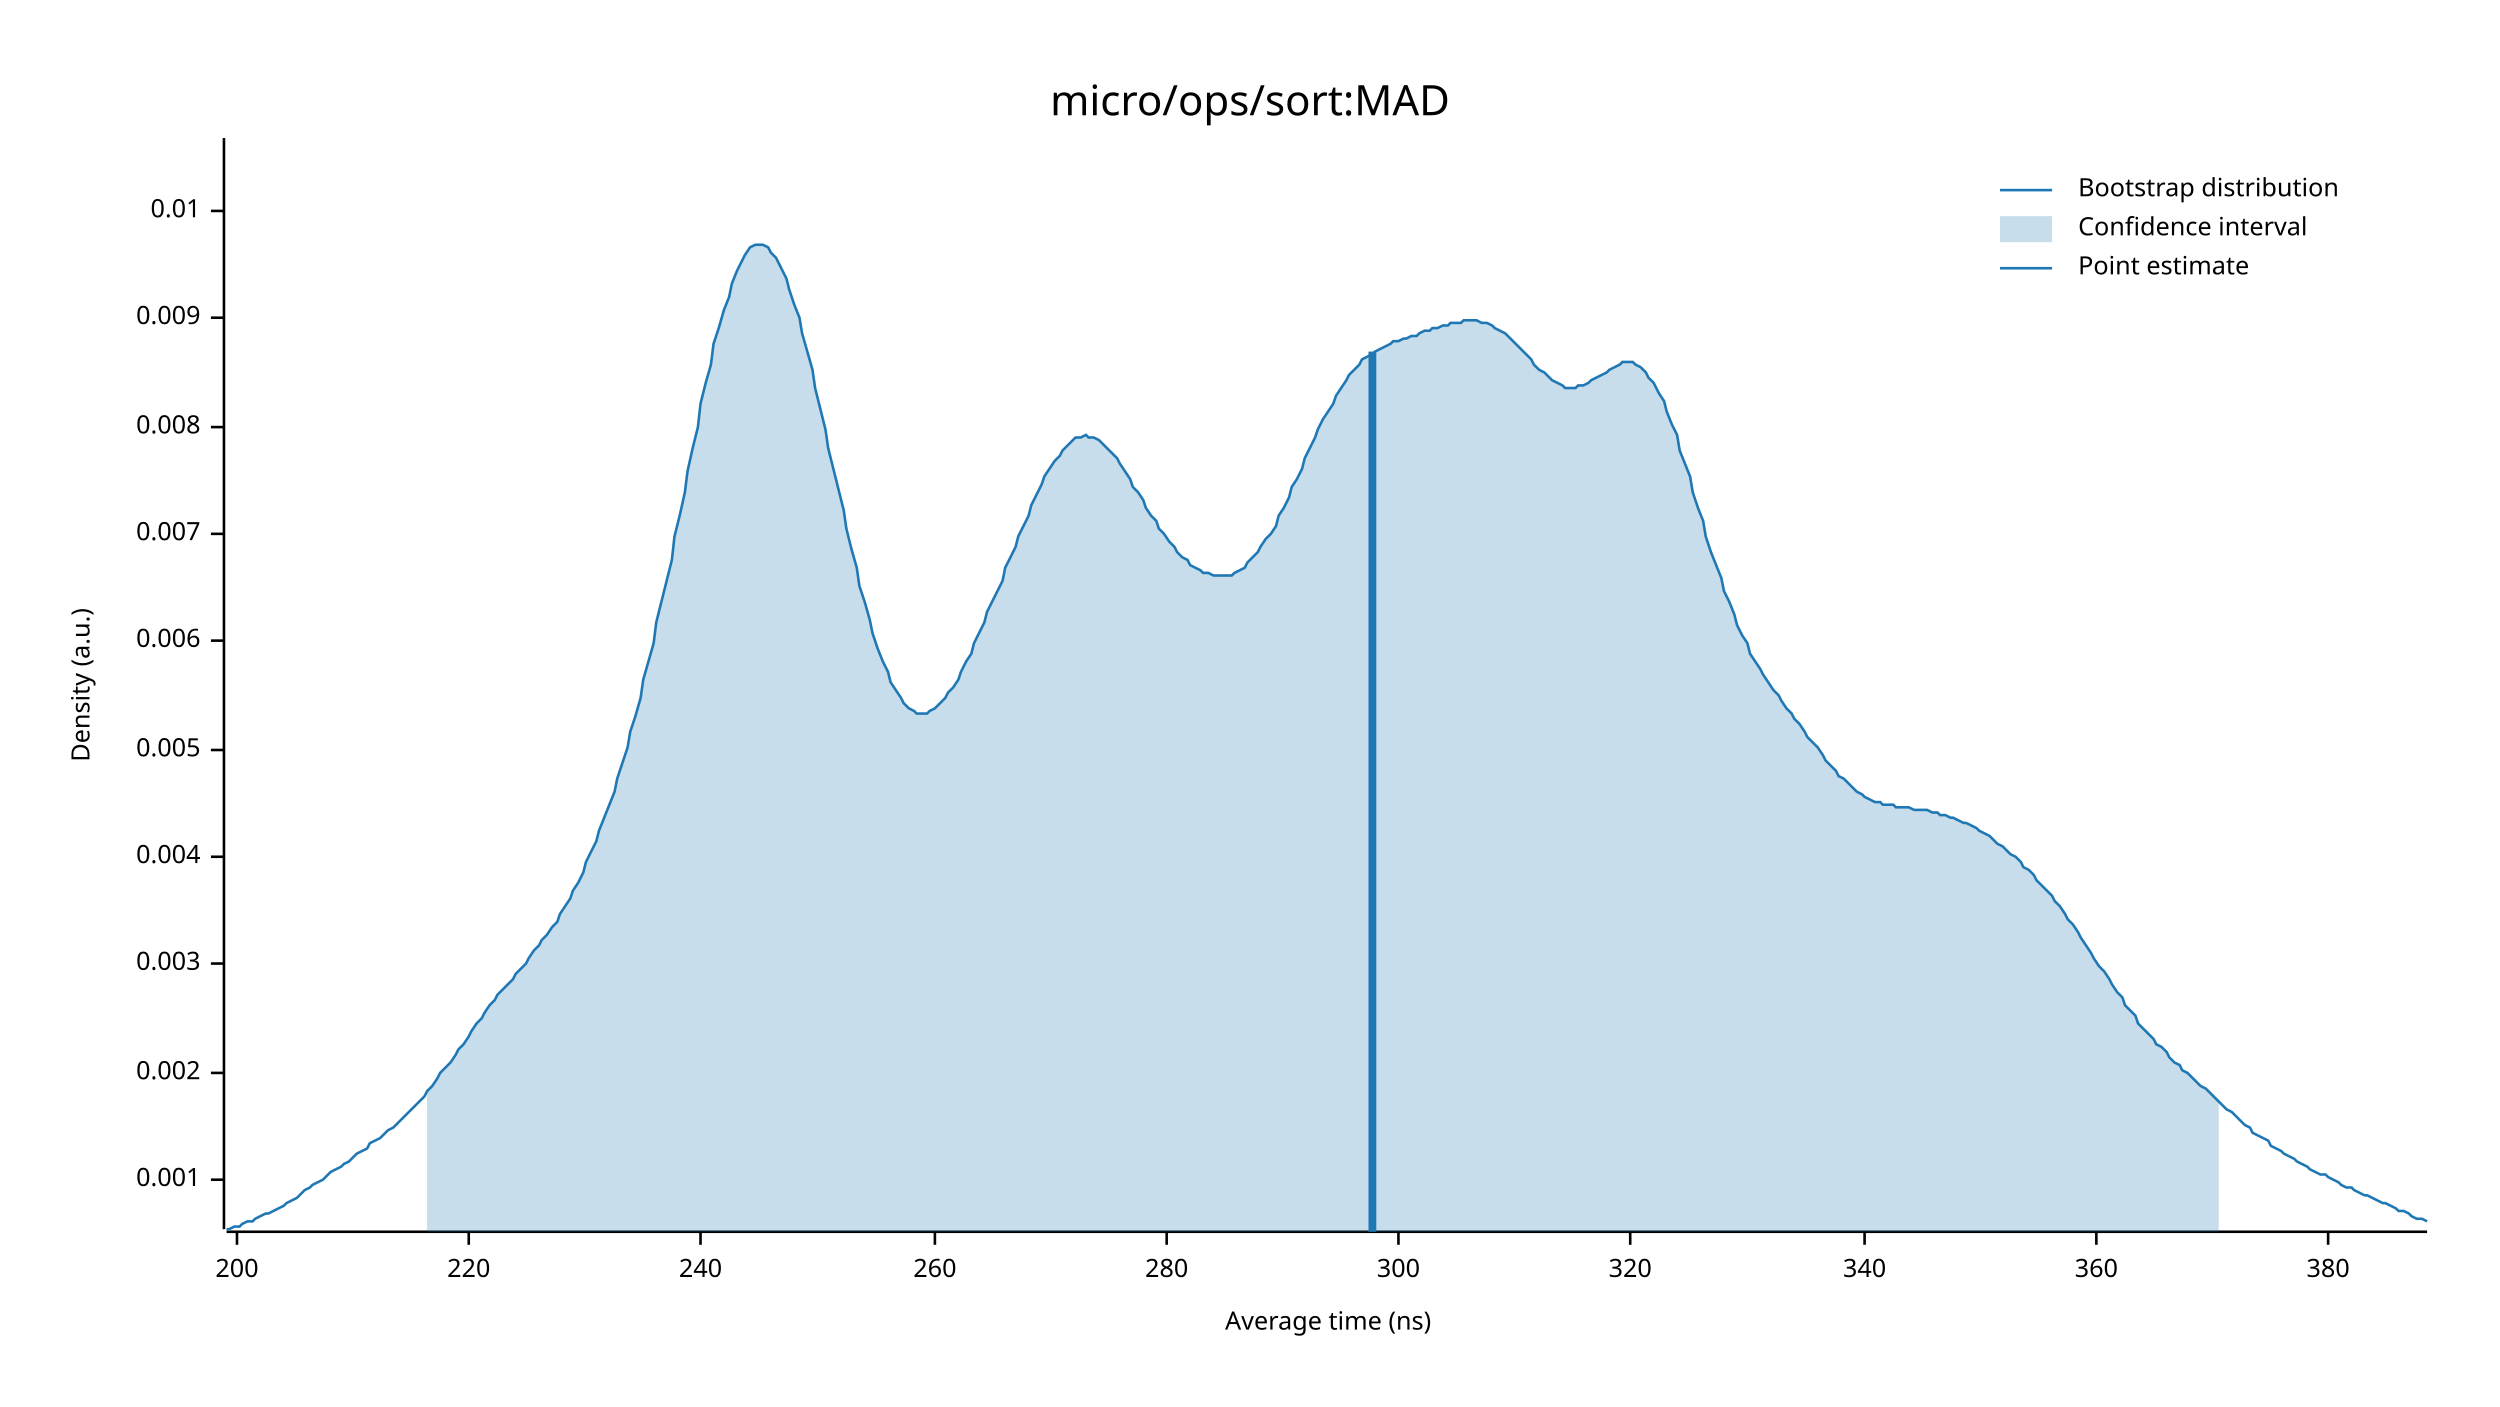
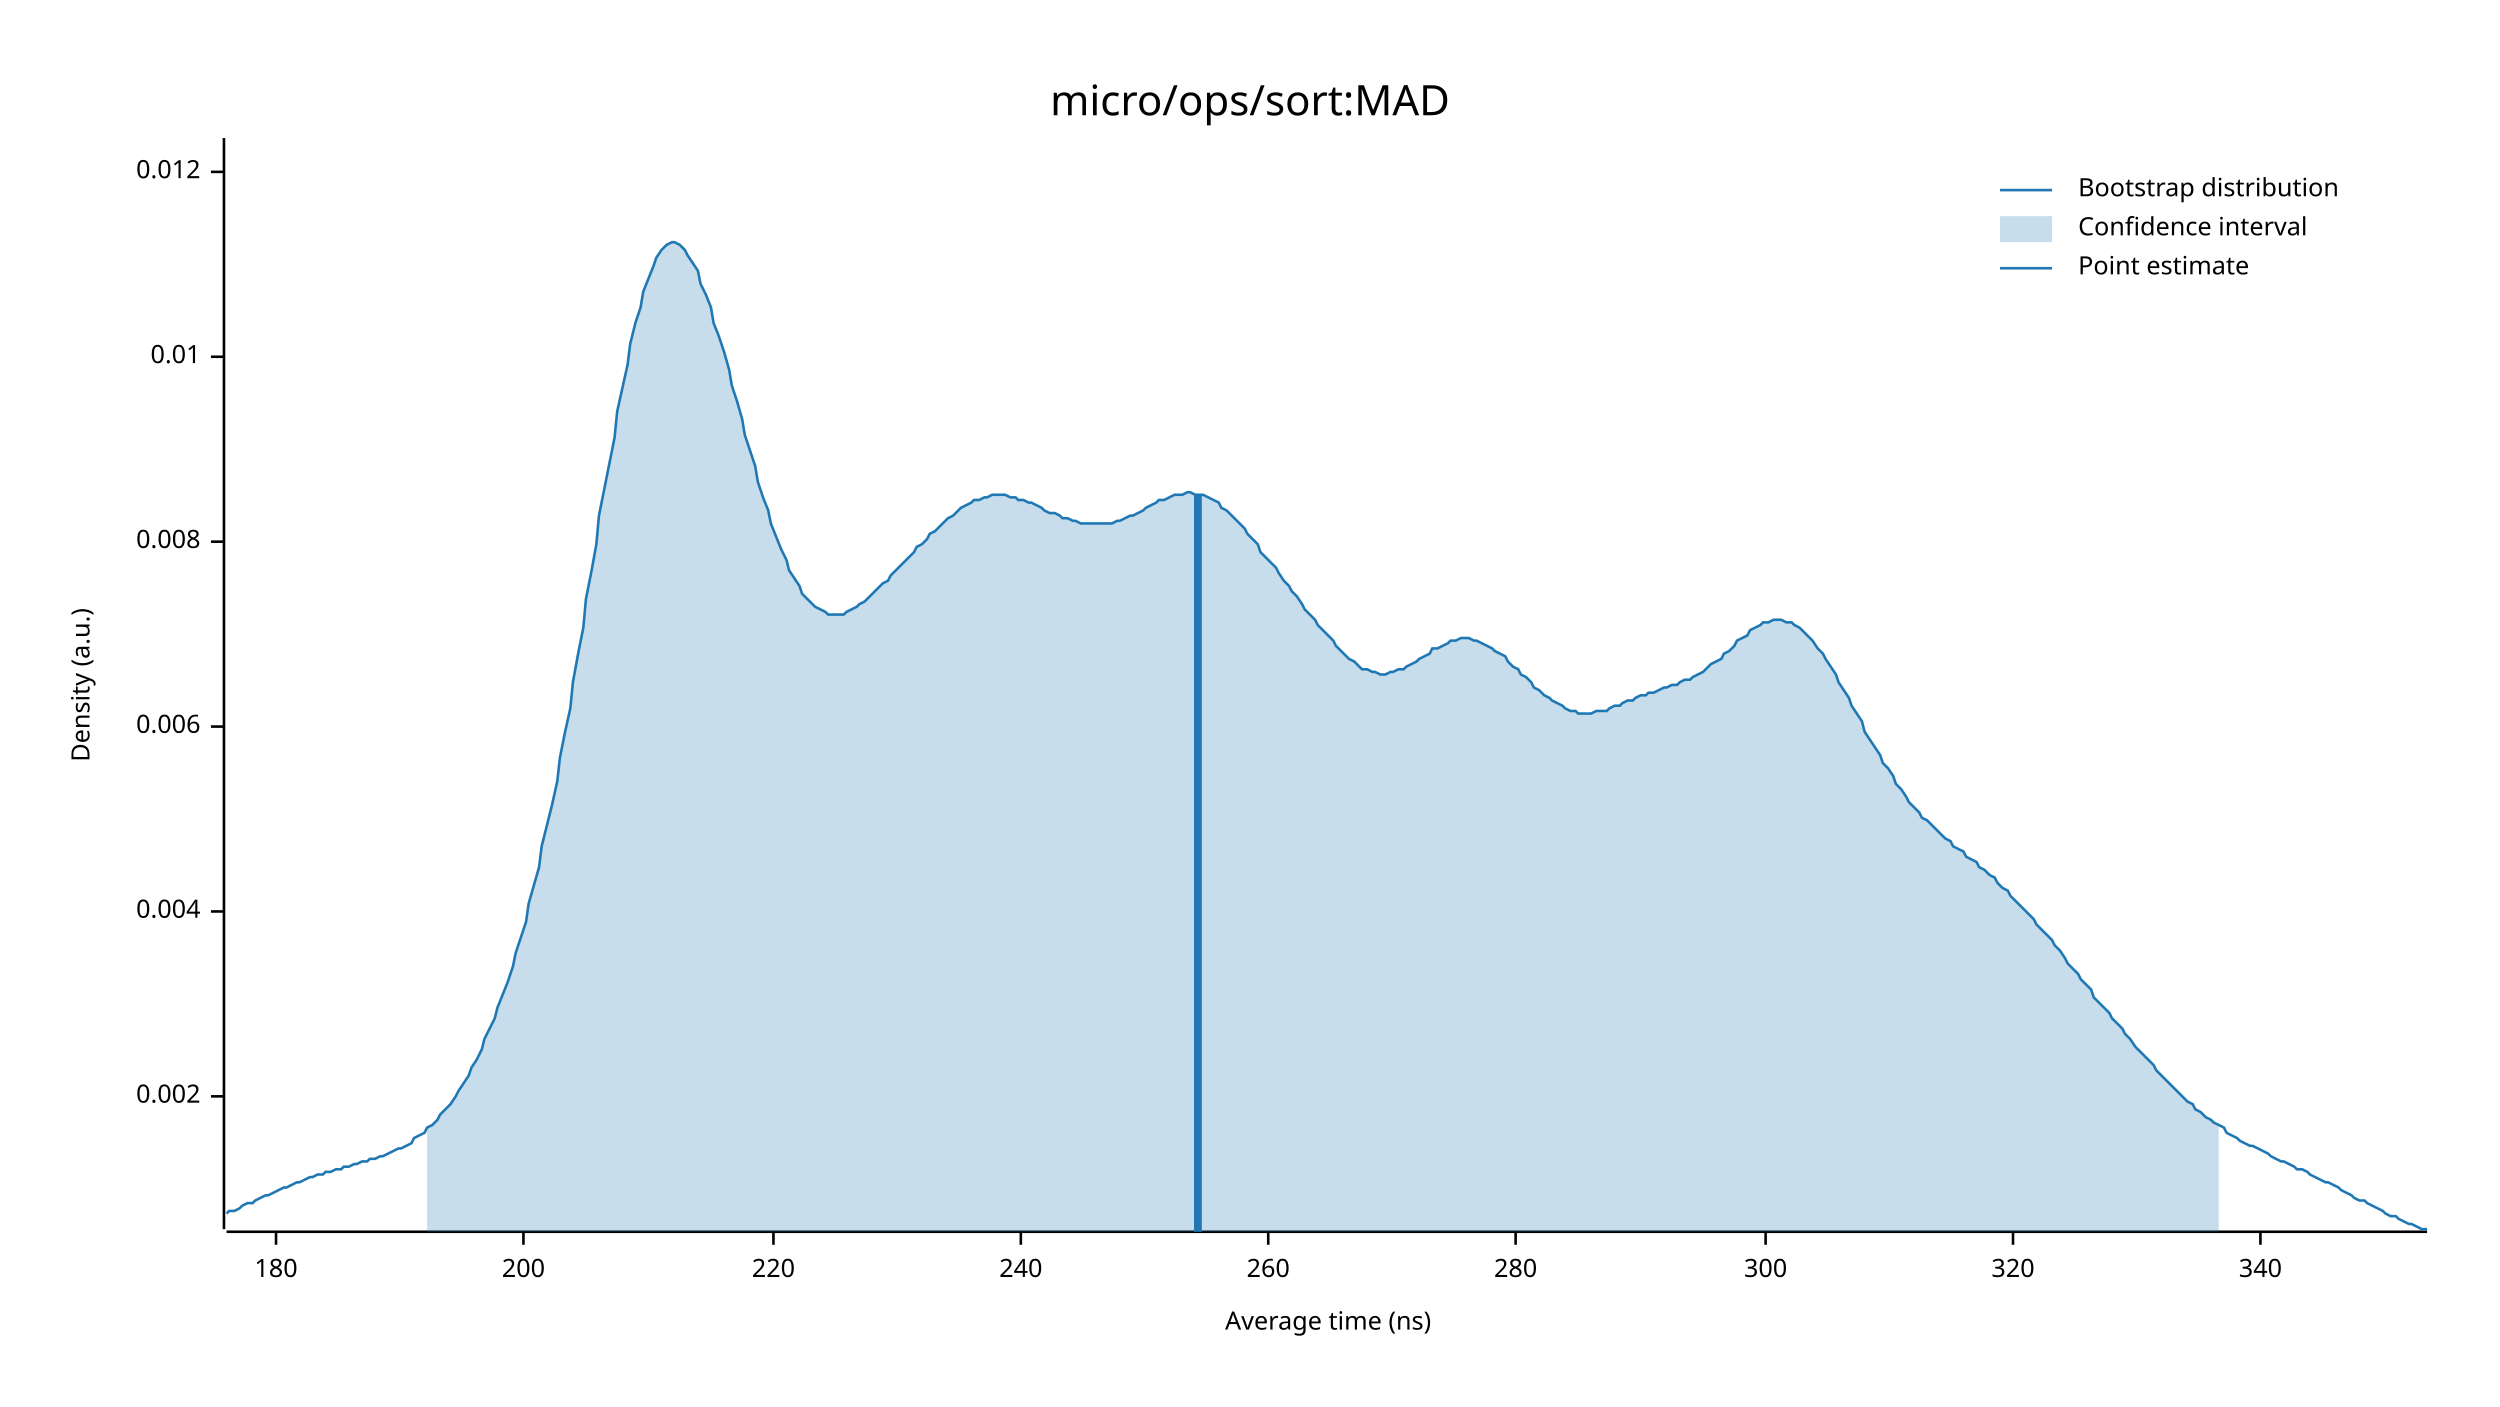
<svg xmlns="http://www.w3.org/2000/svg" width="960" height="540" viewBox="0 0 960 540">
  <text x="480" y="32" dy="0.76em" text-anchor="middle" font-family="sans-serif" font-size="16.129" opacity="1" fill="#000000">
micro/ops/sort:MAD
</text>
  <text x="27" y="263" dy="0.76em" text-anchor="middle" font-family="sans-serif" font-size="9.677" opacity="1" fill="#000000" transform="rotate(270, 27, 263)">
Density (a.u.)
</text>
  <text x="510" y="513" dy="-0.5ex" text-anchor="middle" font-family="sans-serif" font-size="9.677" opacity="1" fill="#000000">
Average time (ns)
</text>
  <polyline fill="none" opacity="1" stroke="#000000" stroke-width="1" points="86,53 86,472 " />
-   <text x="77" y="453" dy="0.5ex" text-anchor="end" font-family="sans-serif" font-size="9.677" opacity="1" fill="#000000">
- 0.001
- </text>
-   <polyline fill="none" opacity="1" stroke="#000000" stroke-width="1" points="81,453 86,453 " />
-   <text x="77" y="412" dy="0.5ex" text-anchor="end" font-family="sans-serif" font-size="9.677" opacity="1" fill="#000000">
+   <text x="77" y="421" dy="0.5ex" text-anchor="end" font-family="sans-serif" font-size="9.677" opacity="1" fill="#000000">
0.002
</text>
-   <polyline fill="none" opacity="1" stroke="#000000" stroke-width="1" points="81,412 86,412 " />
-   <text x="77" y="370" dy="0.5ex" text-anchor="end" font-family="sans-serif" font-size="9.677" opacity="1" fill="#000000">
- 0.003
- </text>
-   <polyline fill="none" opacity="1" stroke="#000000" stroke-width="1" points="81,370 86,370 " />
-   <text x="77" y="329" dy="0.5ex" text-anchor="end" font-family="sans-serif" font-size="9.677" opacity="1" fill="#000000">
+   <polyline fill="none" opacity="1" stroke="#000000" stroke-width="1" points="81,421 86,421 " />
+   <text x="77" y="350" dy="0.5ex" text-anchor="end" font-family="sans-serif" font-size="9.677" opacity="1" fill="#000000">
0.004
</text>
-   <polyline fill="none" opacity="1" stroke="#000000" stroke-width="1" points="81,329 86,329 " />
-   <text x="77" y="288" dy="0.5ex" text-anchor="end" font-family="sans-serif" font-size="9.677" opacity="1" fill="#000000">
- 0.005
- </text>
-   <polyline fill="none" opacity="1" stroke="#000000" stroke-width="1" points="81,288 86,288 " />
-   <text x="77" y="246" dy="0.5ex" text-anchor="end" font-family="sans-serif" font-size="9.677" opacity="1" fill="#000000">
+   <polyline fill="none" opacity="1" stroke="#000000" stroke-width="1" points="81,350 86,350 " />
+   <text x="77" y="279" dy="0.5ex" text-anchor="end" font-family="sans-serif" font-size="9.677" opacity="1" fill="#000000">
0.006
</text>
-   <polyline fill="none" opacity="1" stroke="#000000" stroke-width="1" points="81,246 86,246 " />
-   <text x="77" y="205" dy="0.5ex" text-anchor="end" font-family="sans-serif" font-size="9.677" opacity="1" fill="#000000">
- 0.007
- </text>
-   <polyline fill="none" opacity="1" stroke="#000000" stroke-width="1" points="81,205 86,205 " />
-   <text x="77" y="164" dy="0.5ex" text-anchor="end" font-family="sans-serif" font-size="9.677" opacity="1" fill="#000000">
+   <polyline fill="none" opacity="1" stroke="#000000" stroke-width="1" points="81,279 86,279 " />
+   <text x="77" y="208" dy="0.5ex" text-anchor="end" font-family="sans-serif" font-size="9.677" opacity="1" fill="#000000">
0.008
</text>
-   <polyline fill="none" opacity="1" stroke="#000000" stroke-width="1" points="81,164 86,164 " />
-   <text x="77" y="122" dy="0.5ex" text-anchor="end" font-family="sans-serif" font-size="9.677" opacity="1" fill="#000000">
- 0.009
- </text>
-   <polyline fill="none" opacity="1" stroke="#000000" stroke-width="1" points="81,122 86,122 " />
-   <text x="77" y="81" dy="0.5ex" text-anchor="end" font-family="sans-serif" font-size="9.677" opacity="1" fill="#000000">
+   <polyline fill="none" opacity="1" stroke="#000000" stroke-width="1" points="81,208 86,208 " />
+   <text x="77" y="137" dy="0.5ex" text-anchor="end" font-family="sans-serif" font-size="9.677" opacity="1" fill="#000000">
0.01
</text>
-   <polyline fill="none" opacity="1" stroke="#000000" stroke-width="1" points="81,81 86,81 " />
+   <polyline fill="none" opacity="1" stroke="#000000" stroke-width="1" points="81,137 86,137 " />
+   <text x="77" y="66" dy="0.5ex" text-anchor="end" font-family="sans-serif" font-size="9.677" opacity="1" fill="#000000">
+ 0.012
+ </text>
+   <polyline fill="none" opacity="1" stroke="#000000" stroke-width="1" points="81,66 86,66 " />
  <polyline fill="none" opacity="1" stroke="#000000" stroke-width="1" points="87,473 932,473 " />
-   <text x="91" y="483" dy="0.76em" text-anchor="middle" font-family="sans-serif" font-size="9.677" opacity="1" fill="#000000">
+   <text x="106" y="483" dy="0.76em" text-anchor="middle" font-family="sans-serif" font-size="9.677" opacity="1" fill="#000000">
+ 180
+ </text>
+   <polyline fill="none" opacity="1" stroke="#000000" stroke-width="1" points="106,473 106,478 " />
+   <text x="201" y="483" dy="0.76em" text-anchor="middle" font-family="sans-serif" font-size="9.677" opacity="1" fill="#000000">
200
</text>
-   <polyline fill="none" opacity="1" stroke="#000000" stroke-width="1" points="91,473 91,478 " />
-   <text x="180" y="483" dy="0.76em" text-anchor="middle" font-family="sans-serif" font-size="9.677" opacity="1" fill="#000000">
+   <polyline fill="none" opacity="1" stroke="#000000" stroke-width="1" points="201,473 201,478 " />
+   <text x="297" y="483" dy="0.76em" text-anchor="middle" font-family="sans-serif" font-size="9.677" opacity="1" fill="#000000">
220
</text>
-   <polyline fill="none" opacity="1" stroke="#000000" stroke-width="1" points="180,473 180,478 " />
-   <text x="269" y="483" dy="0.76em" text-anchor="middle" font-family="sans-serif" font-size="9.677" opacity="1" fill="#000000">
+   <polyline fill="none" opacity="1" stroke="#000000" stroke-width="1" points="297,473 297,478 " />
+   <text x="392" y="483" dy="0.76em" text-anchor="middle" font-family="sans-serif" font-size="9.677" opacity="1" fill="#000000">
240
</text>
-   <polyline fill="none" opacity="1" stroke="#000000" stroke-width="1" points="269,473 269,478 " />
-   <text x="359" y="483" dy="0.76em" text-anchor="middle" font-family="sans-serif" font-size="9.677" opacity="1" fill="#000000">
+   <polyline fill="none" opacity="1" stroke="#000000" stroke-width="1" points="392,473 392,478 " />
+   <text x="487" y="483" dy="0.76em" text-anchor="middle" font-family="sans-serif" font-size="9.677" opacity="1" fill="#000000">
260
</text>
-   <polyline fill="none" opacity="1" stroke="#000000" stroke-width="1" points="359,473 359,478 " />
-   <text x="448" y="483" dy="0.76em" text-anchor="middle" font-family="sans-serif" font-size="9.677" opacity="1" fill="#000000">
+   <polyline fill="none" opacity="1" stroke="#000000" stroke-width="1" points="487,473 487,478 " />
+   <text x="582" y="483" dy="0.76em" text-anchor="middle" font-family="sans-serif" font-size="9.677" opacity="1" fill="#000000">
280
</text>
-   <polyline fill="none" opacity="1" stroke="#000000" stroke-width="1" points="448,473 448,478 " />
-   <text x="537" y="483" dy="0.76em" text-anchor="middle" font-family="sans-serif" font-size="9.677" opacity="1" fill="#000000">
+   <polyline fill="none" opacity="1" stroke="#000000" stroke-width="1" points="582,473 582,478 " />
+   <text x="678" y="483" dy="0.76em" text-anchor="middle" font-family="sans-serif" font-size="9.677" opacity="1" fill="#000000">
300
</text>
-   <polyline fill="none" opacity="1" stroke="#000000" stroke-width="1" points="537,473 537,478 " />
-   <text x="626" y="483" dy="0.76em" text-anchor="middle" font-family="sans-serif" font-size="9.677" opacity="1" fill="#000000">
+   <polyline fill="none" opacity="1" stroke="#000000" stroke-width="1" points="678,473 678,478 " />
+   <text x="773" y="483" dy="0.76em" text-anchor="middle" font-family="sans-serif" font-size="9.677" opacity="1" fill="#000000">
320
</text>
-   <polyline fill="none" opacity="1" stroke="#000000" stroke-width="1" points="626,473 626,478 " />
-   <text x="716" y="483" dy="0.76em" text-anchor="middle" font-family="sans-serif" font-size="9.677" opacity="1" fill="#000000">
+   <polyline fill="none" opacity="1" stroke="#000000" stroke-width="1" points="773,473 773,478 " />
+   <text x="868" y="483" dy="0.76em" text-anchor="middle" font-family="sans-serif" font-size="9.677" opacity="1" fill="#000000">
340
</text>
-   <polyline fill="none" opacity="1" stroke="#000000" stroke-width="1" points="716,473 716,478 " />
-   <text x="805" y="483" dy="0.76em" text-anchor="middle" font-family="sans-serif" font-size="9.677" opacity="1" fill="#000000">
- 360
- </text>
-   <polyline fill="none" opacity="1" stroke="#000000" stroke-width="1" points="805,473 805,478 " />
-   <text x="894" y="483" dy="0.76em" text-anchor="middle" font-family="sans-serif" font-size="9.677" opacity="1" fill="#000000">
- 380
- </text>
-   <polyline fill="none" opacity="1" stroke="#000000" stroke-width="1" points="894,473 894,478 " />
-   <polyline fill="none" opacity="1" stroke="#1F78B4" stroke-width="1" points="87,472 88,472 90,471 92,471 93,470 95,469 97,469 98,468 100,467 102,466 103,466 105,465 107,464 109,463 110,462 112,461 114,460 115,459 117,457 119,456 120,455 122,454 124,453 125,452 127,450 129,449 131,448 132,447 134,446 136,444 137,443 139,442 141,441 142,439 144,438 146,437 147,436 149,434 151,433 153,431 154,430 156,428 158,426 159,425 161,423 163,421 164,419 166,417 168,414 169,412 171,410 173,408 175,405 176,403 178,401 180,398 181,396 183,393 185,391 186,389 188,386 190,384 191,382 193,380 195,378 197,376 198,374 200,372 202,370 203,368 205,365 207,363 208,361 210,359 212,356 214,354 215,351 217,348 219,345 220,342 222,339 224,335 225,331 227,327 229,323 230,319 232,314 234,309 236,304 237,299 239,293 241,287 242,281 244,275 246,268 247,261 249,254 251,247 252,239 254,231 256,223 258,215 259,206 261,198 263,189 264,181 266,172 268,164 269,155 271,147 273,140 274,132 276,126 278,119 280,114 281,109 283,104 285,100 286,98 288,95 290,94 291,94 293,94 295,95 296,97 298,99 300,103 302,107 303,111 305,117 307,122 308,128 310,135 312,142 313,149 315,157 317,165 318,172 320,180 322,188 324,196 325,203 327,211 329,218 330,225 332,231 334,238 335,243 337,249 339,254 341,258 342,262 344,265 346,268 347,270 349,272 351,273 352,274 354,274 356,274 357,273 359,272 361,270 363,268 364,266 366,264 368,261 369,258 371,254 373,251 374,247 376,243 378,239 379,235 381,231 383,227 385,223 386,218 388,214 390,210 391,206 393,202 395,198 396,194 398,190 400,186 401,183 403,180 405,177 407,175 408,173 410,171 412,169 413,168 415,168 417,167 418,168 420,168 422,169 423,170 425,172 427,174 429,176 430,178 432,181 434,184 435,187 437,189 439,192 440,195 442,198 444,200 445,203 447,205 449,208 451,210 452,212 454,214 456,215 457,217 459,218 461,219 462,220 464,220 466,221 468,221 469,221 471,221 473,221 474,220 476,219 478,218 479,216 481,214 483,212 484,210 486,207 488,205 490,202 491,198 493,195 495,191 496,187 498,184 500,180 501,176 503,172 505,168 506,165 508,161 510,158 512,155 513,152 515,149 517,146 518,144 520,142 522,140 523,138 525,137 527,136 528,135 530,134 532,133 534,132 535,131 537,131 539,130 540,130 542,129 544,129 545,128 547,127 549,127 550,126 552,126 554,125 556,125 557,124 559,124 561,124 562,123 564,123 566,123 567,123 569,124 571,124 573,125 574,126 576,127 578,128 579,129 581,131 583,133 584,134 586,136 588,138 589,140 591,142 593,143 595,145 596,146 598,147 600,148 601,149 603,149 605,149 606,148 608,148 610,147 611,146 613,145 615,144 617,143 618,142 620,141 622,140 623,139 625,139 627,139 628,140 630,141 632,143 633,145 635,147 637,151 639,154 640,158 642,163 644,167 645,173 647,178 649,183 650,189 652,195 654,200 655,206 657,212 659,217 661,222 662,227 664,231 666,236 667,240 669,244 671,247 672,251 674,254 676,257 677,259 679,262 681,265 683,267 684,269 686,272 688,274 689,276 691,278 693,281 694,283 696,285 698,287 700,290 701,292 703,294 705,296 706,298 708,299 710,301 711,302 713,304 715,305 716,306 718,307 720,308 722,308 723,309 725,309 727,309 728,310 730,310 732,310 733,310 735,311 737,311 738,311 740,311 742,312 744,312 745,313 747,313 749,314 750,314 752,315 754,316 755,316 757,317 759,318 760,319 762,320 764,321 766,323 767,324 769,325 771,327 772,328 774,329 776,331 777,333 779,334 781,336 782,338 784,340 786,342 788,344 789,346 791,348 793,351 794,353 796,355 798,358 799,360 801,363 803,366 804,368 806,371 808,373 810,376 811,378 813,381 815,383 816,386 818,388 820,390 821,393 823,395 825,397 827,399 828,401 830,402 832,404 833,406 835,408 837,409 838,411 840,412 842,414 843,415 845,417 847,418 849,420 850,421 852,423 854,425 855,426 857,427 859,429 860,430 862,432 864,433 865,435 867,436 869,437 871,438 872,440 874,441 876,442 877,443 879,444 881,445 882,446 884,447 886,448 887,449 889,450 891,451 893,451 894,452 896,453 898,454 899,455 901,456 903,456 904,457 906,458 908,459 909,459 911,460 913,461 915,462 916,462 918,463 920,464 921,465 923,465 925,466 926,467 928,468 930,468 932,469 " />
-   <polygon opacity="0.25" fill="#1F78B4" points="164,419 166,417 168,414 169,412 171,410 173,408 175,405 176,403 178,401 180,398 181,396 183,393 185,391 186,389 188,386 190,384 191,382 193,380 195,378 197,376 198,374 200,372 202,370 203,368 205,365 207,363 208,361 210,359 212,356 214,354 215,351 217,348 219,345 220,342 222,339 224,335 225,331 227,327 229,323 230,319 232,314 234,309 236,304 237,299 239,293 241,287 242,281 244,275 246,268 247,261 249,254 251,247 252,239 254,231 256,223 258,215 259,206 261,198 263,189 264,181 266,172 268,164 269,155 271,147 273,140 274,132 276,126 278,119 280,114 281,109 283,104 285,100 286,98 288,95 290,94 291,94 293,94 295,95 296,97 298,99 300,103 302,107 303,111 305,117 307,122 308,128 310,135 312,142 313,149 315,157 317,165 318,172 320,180 322,188 324,196 325,203 327,211 329,218 330,225 332,231 334,238 335,243 337,249 339,254 341,258 342,262 344,265 346,268 347,270 349,272 351,273 352,274 354,274 356,274 357,273 359,272 361,270 363,268 364,266 366,264 368,261 369,258 371,254 373,251 374,247 376,243 378,239 379,235 381,231 383,227 385,223 386,218 388,214 390,210 391,206 393,202 395,198 396,194 398,190 400,186 401,183 403,180 405,177 407,175 408,173 410,171 412,169 413,168 415,168 417,167 418,168 420,168 422,169 423,170 425,172 427,174 429,176 430,178 432,181 434,184 435,187 437,189 439,192 440,195 442,198 444,200 445,203 447,205 449,208 451,210 452,212 454,214 456,215 457,217 459,218 461,219 462,220 464,220 466,221 468,221 469,221 471,221 473,221 474,220 476,219 478,218 479,216 481,214 483,212 484,210 486,207 488,205 490,202 491,198 493,195 495,191 496,187 498,184 500,180 501,176 503,172 505,168 506,165 508,161 510,158 512,155 513,152 515,149 517,146 518,144 520,142 522,140 523,138 525,137 527,136 528,135 530,134 532,133 534,132 535,131 537,131 539,130 540,130 542,129 544,129 545,128 547,127 549,127 550,126 552,126 554,125 556,125 557,124 559,124 561,124 562,123 564,123 566,123 567,123 569,124 571,124 573,125 574,126 576,127 578,128 579,129 581,131 583,133 584,134 586,136 588,138 589,140 591,142 593,143 595,145 596,146 598,147 600,148 601,149 603,149 605,149 606,148 608,148 610,147 611,146 613,145 615,144 617,143 618,142 620,141 622,140 623,139 625,139 627,139 628,140 630,141 632,143 633,145 635,147 637,151 639,154 640,158 642,163 644,167 645,173 647,178 649,183 650,189 652,195 654,200 655,206 657,212 659,217 661,222 662,227 664,231 666,236 667,240 669,244 671,247 672,251 674,254 676,257 677,259 679,262 681,265 683,267 684,269 686,272 688,274 689,276 691,278 693,281 694,283 696,285 698,287 700,290 701,292 703,294 705,296 706,298 708,299 710,301 711,302 713,304 715,305 716,306 718,307 720,308 722,308 723,309 725,309 727,309 728,310 730,310 732,310 733,310 735,311 737,311 738,311 740,311 742,312 744,312 745,313 747,313 749,314 750,314 752,315 754,316 755,316 757,317 759,318 760,319 762,320 764,321 766,323 767,324 769,325 771,327 772,328 774,329 776,331 777,333 779,334 781,336 782,338 784,340 786,342 788,344 789,346 791,348 793,351 794,353 796,355 798,358 799,360 801,363 803,366 804,368 806,371 808,373 810,376 811,378 813,381 815,383 816,386 818,388 820,390 821,393 823,395 825,397 827,399 828,401 830,402 832,404 833,406 835,408 837,409 838,411 840,412 842,414 843,415 845,417 847,418 849,420 850,421 852,423 852,473 164,473 " />
-   <polyline fill="none" opacity="1" stroke="#1F78B4" stroke-width="3" points="527,473 527,135 " />
+   <polyline fill="none" opacity="1" stroke="#000000" stroke-width="1" points="868,473 868,478 " />
+   <polyline fill="none" opacity="1" stroke="#1F78B4" stroke-width="1" points="87,466 88,465 90,465 92,464 93,463 95,462 97,462 98,461 100,460 102,459 103,459 105,458 107,457 109,456 110,456 112,455 114,454 115,454 117,453 119,452 120,452 122,451 124,451 125,450 127,450 129,449 131,449 132,448 134,448 136,447 137,447 139,446 141,446 142,445 144,445 146,444 147,444 149,443 151,442 153,441 154,441 156,440 158,439 159,437 161,436 163,435 164,433 166,432 168,430 169,428 171,426 173,424 175,421 176,419 178,416 180,413 181,410 183,407 185,403 186,399 188,395 190,391 191,387 193,382 195,377 197,371 198,366 200,360 202,354 203,347 205,340 207,333 208,325 210,317 212,309 214,300 215,291 217,281 219,272 220,262 222,251 224,241 225,230 227,220 229,209 230,198 232,188 234,178 236,168 237,158 239,149 241,140 242,132 244,124 246,118 247,112 249,107 251,102 252,99 254,96 256,94 258,93 259,93 261,94 263,96 264,98 266,101 268,104 269,109 271,113 273,118 274,124 276,129 278,135 280,142 281,148 283,154 285,161 286,167 288,173 290,179 291,185 293,191 295,196 296,201 298,206 300,211 302,215 303,219 305,222 307,225 308,228 310,230 312,232 313,233 315,234 317,235 318,236 320,236 322,236 324,236 325,235 327,234 329,233 330,232 332,231 334,229 335,228 337,226 339,224 341,223 342,221 344,219 346,217 347,216 349,214 351,212 352,210 354,209 356,207 357,205 359,204 361,202 363,200 364,199 366,198 368,196 369,195 371,194 373,193 374,192 376,192 378,191 379,191 381,190 383,190 385,190 386,190 388,191 390,191 391,192 393,192 395,193 396,193 398,194 400,195 401,196 403,197 405,197 407,198 408,199 410,199 412,200 413,200 415,201 417,201 418,201 420,201 422,201 423,201 425,201 427,201 429,200 430,200 432,199 434,198 435,198 437,197 439,196 440,195 442,194 444,193 445,192 447,192 449,191 451,190 452,190 454,190 456,189 457,189 459,190 461,190 462,190 464,191 466,192 468,193 469,195 471,196 473,198 474,199 476,201 478,203 479,205 481,207 483,209 484,212 486,214 488,216 490,218 491,220 493,223 495,225 496,227 498,229 500,232 501,234 503,236 505,238 506,240 508,242 510,244 512,246 513,248 515,250 517,252 518,253 520,254 522,256 523,257 525,257 527,258 528,258 530,259 532,259 534,258 535,258 537,257 539,257 540,256 542,255 544,254 545,253 547,252 549,251 550,249 552,249 554,248 556,247 557,246 559,246 561,245 562,245 564,245 566,246 567,246 569,247 571,248 573,249 574,250 576,251 578,252 579,254 581,256 583,257 584,259 586,260 588,262 589,264 591,265 593,267 595,268 596,269 598,270 600,271 601,272 603,273 605,273 606,274 608,274 610,274 611,274 613,273 615,273 617,273 618,272 620,271 622,271 623,270 625,269 627,269 628,268 630,267 632,267 633,266 635,266 637,265 639,264 640,264 642,263 644,263 645,262 647,261 649,261 650,260 652,259 654,258 655,257 657,255 659,254 661,253 662,251 664,250 666,248 667,246 669,245 671,244 672,242 674,241 676,240 677,239 679,239 681,238 683,238 684,238 686,239 688,239 689,240 691,241 693,243 694,244 696,246 698,249 700,251 701,253 703,256 705,259 706,262 708,265 710,268 711,271 713,274 715,277 716,281 718,284 720,287 722,290 723,293 725,295 727,298 728,301 730,303 732,306 733,308 735,310 737,312 738,314 740,315 742,317 744,319 745,320 747,322 749,323 750,325 752,326 754,327 755,329 757,330 759,331 760,333 762,334 764,336 766,337 767,339 769,341 771,342 772,344 774,346 776,348 777,349 779,351 781,353 782,355 784,357 786,359 788,361 789,363 791,365 793,368 794,370 796,372 798,374 799,376 801,378 803,380 804,383 806,385 808,387 810,389 811,391 813,393 815,395 816,397 818,399 820,402 821,403 823,405 825,407 827,409 828,411 830,413 832,415 833,416 835,418 837,420 838,421 840,423 842,424 843,426 845,427 847,429 849,430 850,431 852,432 854,433 855,435 857,436 859,437 860,438 862,439 864,440 865,440 867,441 869,442 871,443 872,444 874,445 876,446 877,446 879,447 881,448 882,449 884,449 886,450 887,451 889,452 891,453 893,454 894,454 896,455 898,456 899,457 901,458 903,459 904,460 906,461 908,461 909,462 911,463 913,464 915,465 916,466 918,467 920,467 921,468 923,469 925,470 926,470 928,471 930,472 932,472 " />
+   <polygon opacity="0.25" fill="#1F78B4" points="164,433 166,432 168,430 169,428 171,426 173,424 175,421 176,419 178,416 180,413 181,410 183,407 185,403 186,399 188,395 190,391 191,387 193,382 195,377 197,371 198,366 200,360 202,354 203,347 205,340 207,333 208,325 210,317 212,309 214,300 215,291 217,281 219,272 220,262 222,251 224,241 225,230 227,220 229,209 230,198 232,188 234,178 236,168 237,158 239,149 241,140 242,132 244,124 246,118 247,112 249,107 251,102 252,99 254,96 256,94 258,93 259,93 261,94 263,96 264,98 266,101 268,104 269,109 271,113 273,118 274,124 276,129 278,135 280,142 281,148 283,154 285,161 286,167 288,173 290,179 291,185 293,191 295,196 296,201 298,206 300,211 302,215 303,219 305,222 307,225 308,228 310,230 312,232 313,233 315,234 317,235 318,236 320,236 322,236 324,236 325,235 327,234 329,233 330,232 332,231 334,229 335,228 337,226 339,224 341,223 342,221 344,219 346,217 347,216 349,214 351,212 352,210 354,209 356,207 357,205 359,204 361,202 363,200 364,199 366,198 368,196 369,195 371,194 373,193 374,192 376,192 378,191 379,191 381,190 383,190 385,190 386,190 388,191 390,191 391,192 393,192 395,193 396,193 398,194 400,195 401,196 403,197 405,197 407,198 408,199 410,199 412,200 413,200 415,201 417,201 418,201 420,201 422,201 423,201 425,201 427,201 429,200 430,200 432,199 434,198 435,198 437,197 439,196 440,195 442,194 444,193 445,192 447,192 449,191 451,190 452,190 454,190 456,189 457,189 459,190 461,190 462,190 464,191 466,192 468,193 469,195 471,196 473,198 474,199 476,201 478,203 479,205 481,207 483,209 484,212 486,214 488,216 490,218 491,220 493,223 495,225 496,227 498,229 500,232 501,234 503,236 505,238 506,240 508,242 510,244 512,246 513,248 515,250 517,252 518,253 520,254 522,256 523,257 525,257 527,258 528,258 530,259 532,259 534,258 535,258 537,257 539,257 540,256 542,255 544,254 545,253 547,252 549,251 550,249 552,249 554,248 556,247 557,246 559,246 561,245 562,245 564,245 566,246 567,246 569,247 571,248 573,249 574,250 576,251 578,252 579,254 581,256 583,257 584,259 586,260 588,262 589,264 591,265 593,267 595,268 596,269 598,270 600,271 601,272 603,273 605,273 606,274 608,274 610,274 611,274 613,273 615,273 617,273 618,272 620,271 622,271 623,270 625,269 627,269 628,268 630,267 632,267 633,266 635,266 637,265 639,264 640,264 642,263 644,263 645,262 647,261 649,261 650,260 652,259 654,258 655,257 657,255 659,254 661,253 662,251 664,250 666,248 667,246 669,245 671,244 672,242 674,241 676,240 677,239 679,239 681,238 683,238 684,238 686,239 688,239 689,240 691,241 693,243 694,244 696,246 698,249 700,251 701,253 703,256 705,259 706,262 708,265 710,268 711,271 713,274 715,277 716,281 718,284 720,287 722,290 723,293 725,295 727,298 728,301 730,303 732,306 733,308 735,310 737,312 738,314 740,315 742,317 744,319 745,320 747,322 749,323 750,325 752,326 754,327 755,329 757,330 759,331 760,333 762,334 764,336 766,337 767,339 769,341 771,342 772,344 774,346 776,348 777,349 779,351 781,353 782,355 784,357 786,359 788,361 789,363 791,365 793,368 794,370 796,372 798,374 799,376 801,378 803,380 804,383 806,385 808,387 810,389 811,391 813,393 815,395 816,397 818,399 820,402 821,403 823,405 825,407 827,409 828,411 830,413 832,415 833,416 835,418 837,420 838,421 840,423 842,424 843,426 845,427 847,429 849,430 850,431 852,432 852,473 164,473 " />
+   <polyline fill="none" opacity="1" stroke="#1F78B4" stroke-width="3" points="460,473 460,190 " />
  <text x="798" y="68" dy="0.76em" text-anchor="start" font-family="sans-serif" font-size="9.677" opacity="1" fill="#000000">
Bootstrap distribution
</text>
  <text x="798" y="83" dy="0.76em" text-anchor="start" font-family="sans-serif" font-size="9.677" opacity="1" fill="#000000">
Confidence interval
</text>
  <text x="798" y="98" dy="0.76em" text-anchor="start" font-family="sans-serif" font-size="9.677" opacity="1" fill="#000000">
Point estimate
</text>
  <polyline fill="none" opacity="1" stroke="#1F78B4" stroke-width="1" points="768,73 788,73 " />
  <rect x="768" y="83" width="20" height="10" opacity="0.25" fill="#1F78B4" stroke="none" />
  <polyline fill="none" opacity="1" stroke="#1F78B4" stroke-width="1" points="768,103 788,103 " />
</svg>
